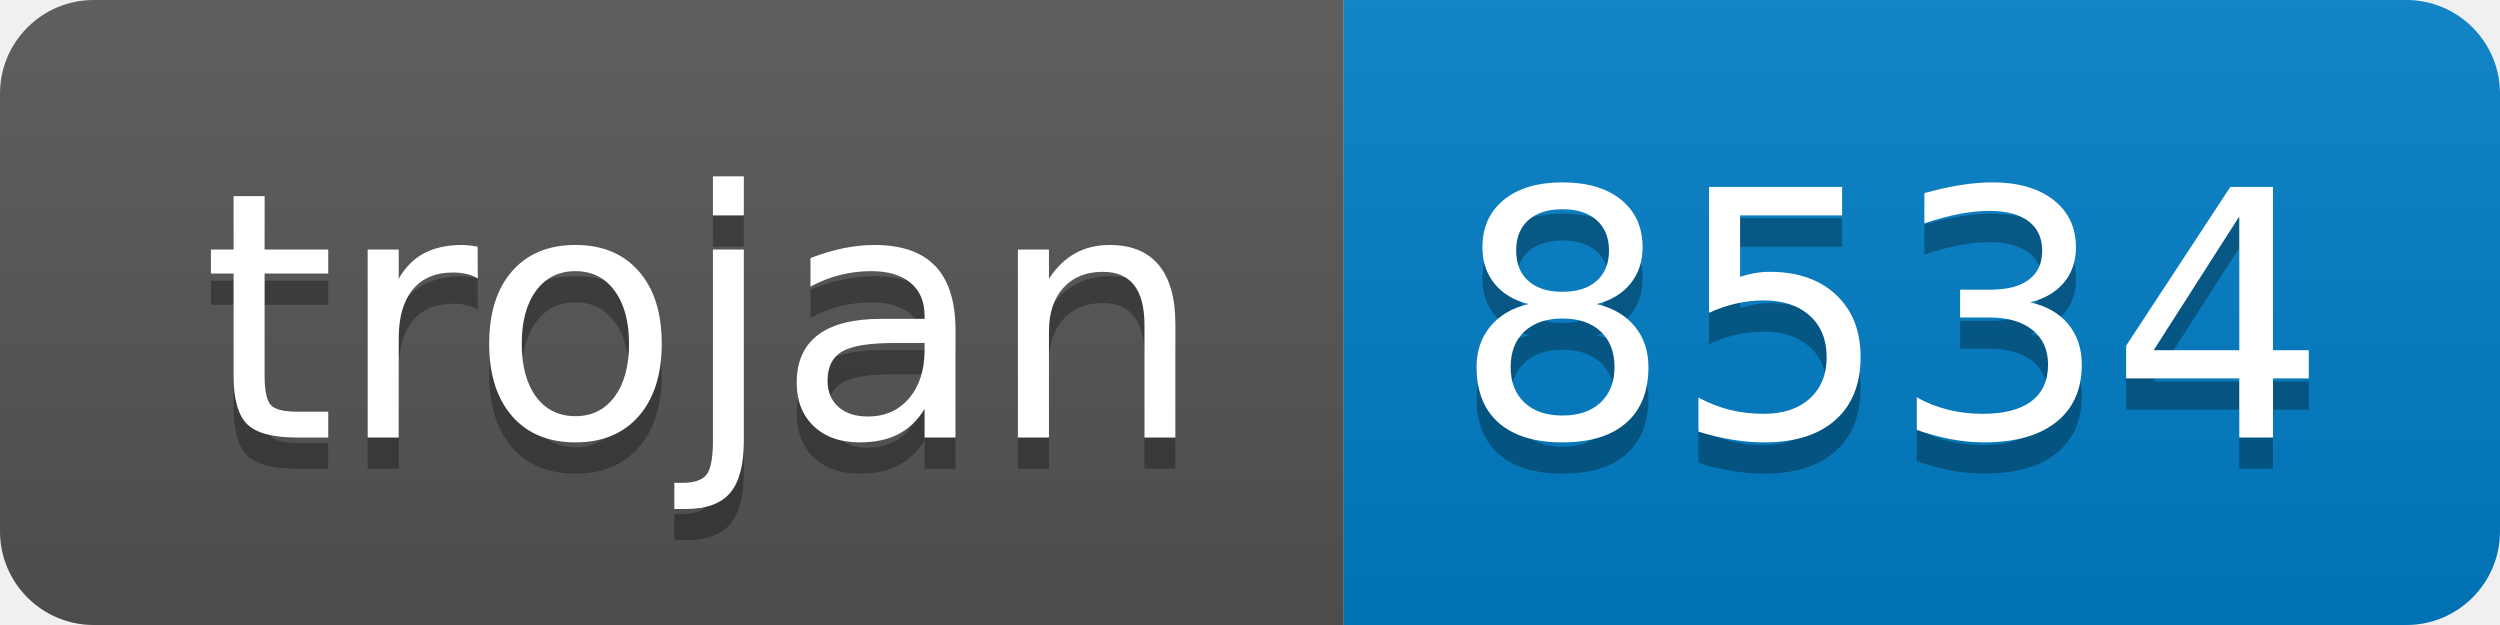
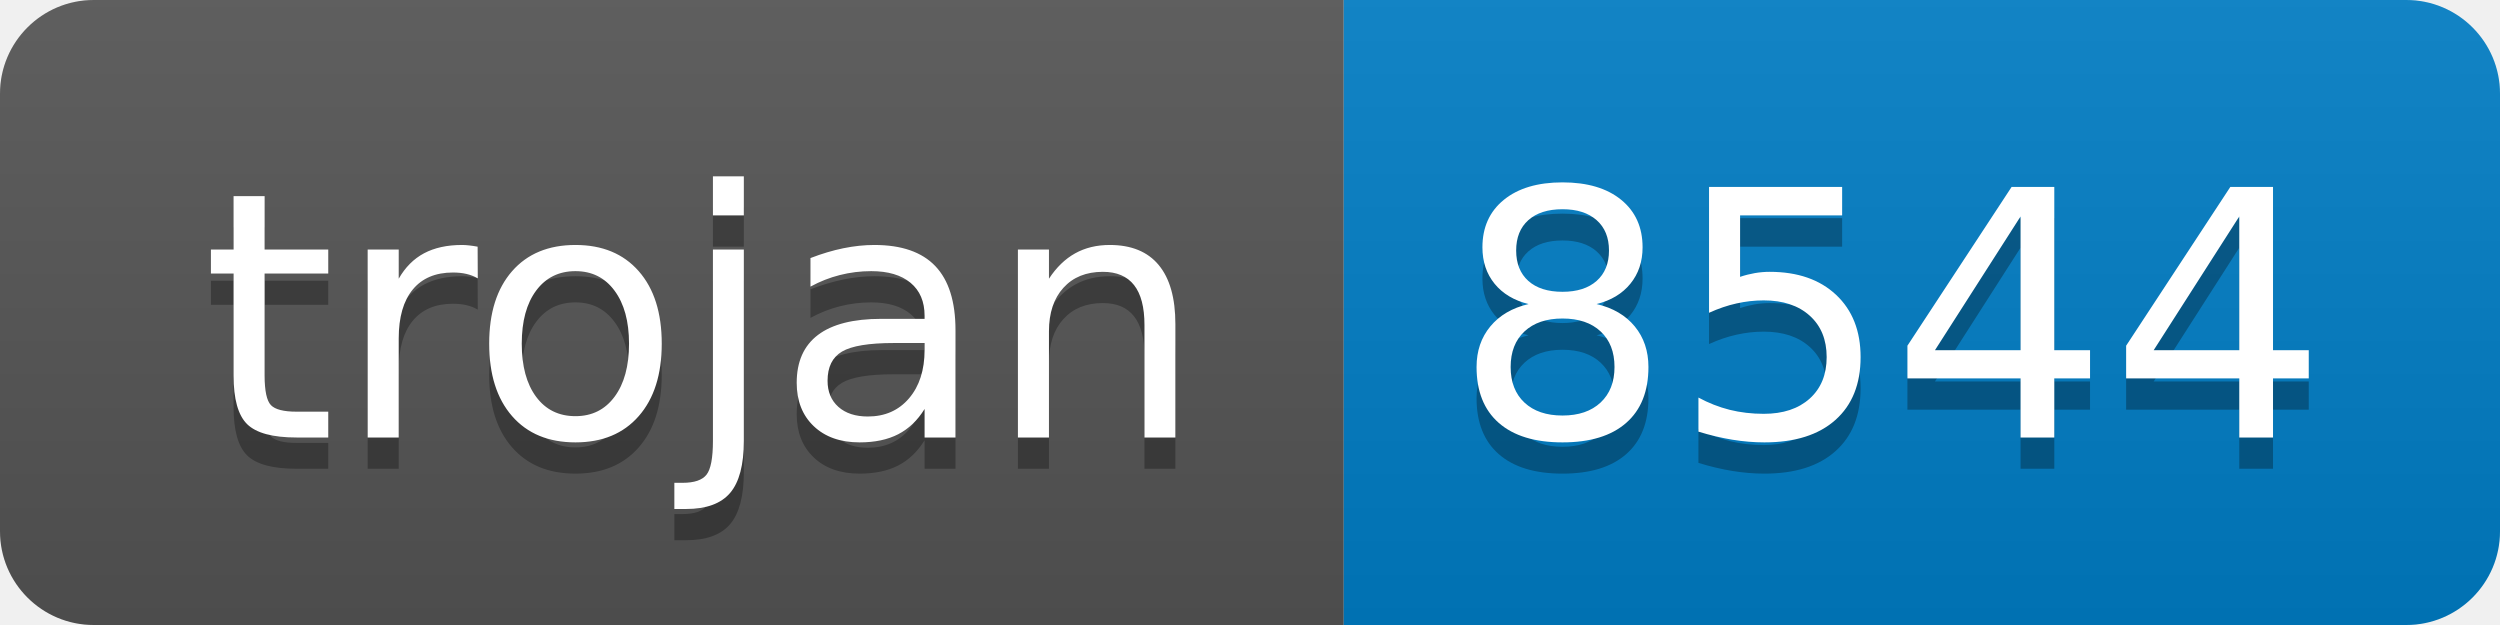
- <svg xmlns="http://www.w3.org/2000/svg" width="80" height="20" role="img" aria-label="trojan: 8534">
+ <svg xmlns="http://www.w3.org/2000/svg" width="80" height="20" role="img" aria-label="trojan: 8544">
  <linearGradient id="s" x2="0" y2="100%">
    <stop offset="0" stop-color="#bbb" stop-opacity=".1" />
    <stop offset="1" stop-opacity=".1" />
  </linearGradient>
  <clipPath id="r">
    <rect width="80" height="20" rx="3" fill="#fff" />
  </clipPath>
  <g clip-path="url(#r)">
    <rect width="43" height="20" fill="#555" />
    <rect x="43" width="37" height="20" fill="#007ec6" />
    <rect width="80" height="20" fill="url(#s)" />
  </g>
  <g fill="#fff" text-anchor="middle" font-family="Verdana,Geneva,DejaVu Sans,sans-serif" text-rendering="geometricPrecision" font-size="110">
    <text aria-hidden="true" x="225" y="150" fill="#010101" fill-opacity=".3" transform="scale(.1)" textLength="330">trojan</text>
    <text x="225" y="140" transform="scale(.1)" fill="#fff" textLength="330">trojan</text>
-     <text aria-hidden="true" x="605" y="150" fill="#010101" fill-opacity=".3" transform="scale(.1)" textLength="270">8534</text>
-     <text x="605" y="140" transform="scale(.1)" fill="#fff" textLength="270">8534</text>
+     <text aria-hidden="true" x="605" y="150" fill="#010101" fill-opacity=".3" transform="scale(.1)" textLength="270">8544</text>
+     <text x="605" y="140" transform="scale(.1)" fill="#fff" textLength="270">8544</text>
  </g>
</svg>
